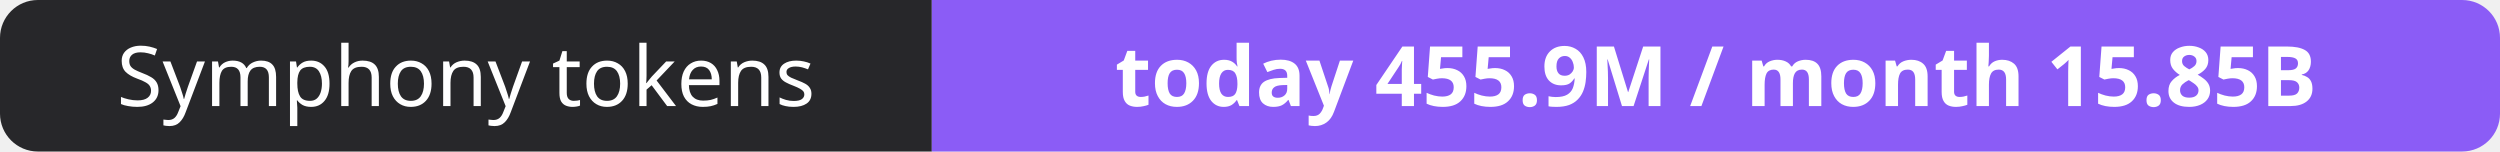
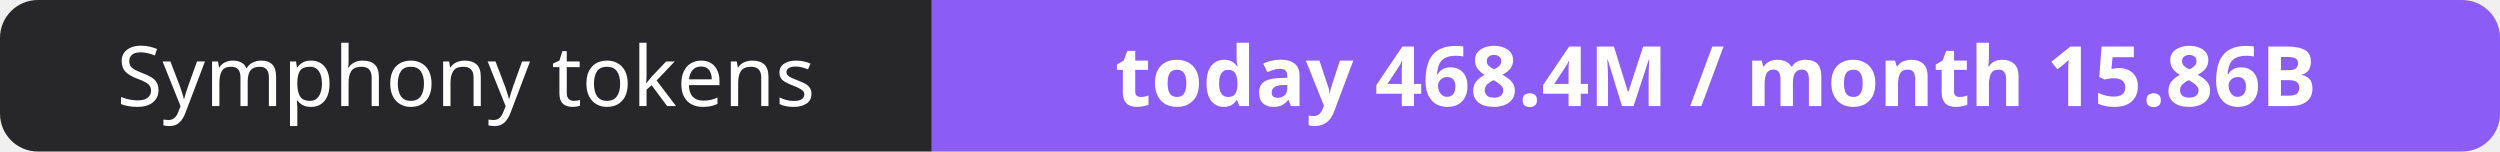
- <svg xmlns="http://www.w3.org/2000/svg" width="330" height="20" role="img" aria-label="Symphony tokens: today 455.9M / month 15.85B">
+ <svg xmlns="http://www.w3.org/2000/svg" width="330" height="20" role="img" aria-label="Symphony tokens: today 468.4M / month 15.86B">
  <clipPath id="r">
    <rect width="330" height="20" rx="5" fill="#fff" />
  </clipPath>
  <g clip-path="url(#r)">
    <rect width="123" height="20" fill="#27272a" />
    <rect x="123" width="207" height="20" fill="#8b5cf6" />
  </g>
  <g fill="#fff" text-anchor="middle" font-family="Verdana,Geneva,sans-serif" font-size="11">
    <text x="61.5" y="14">Symphony tokens</text>
-     <text x="226.5" y="14" font-weight="700">today 455.9M / month 15.85B</text>
+     <text x="226.5" y="14" font-weight="700">today 468.4M / month 15.86B</text>
  </g>
</svg>
